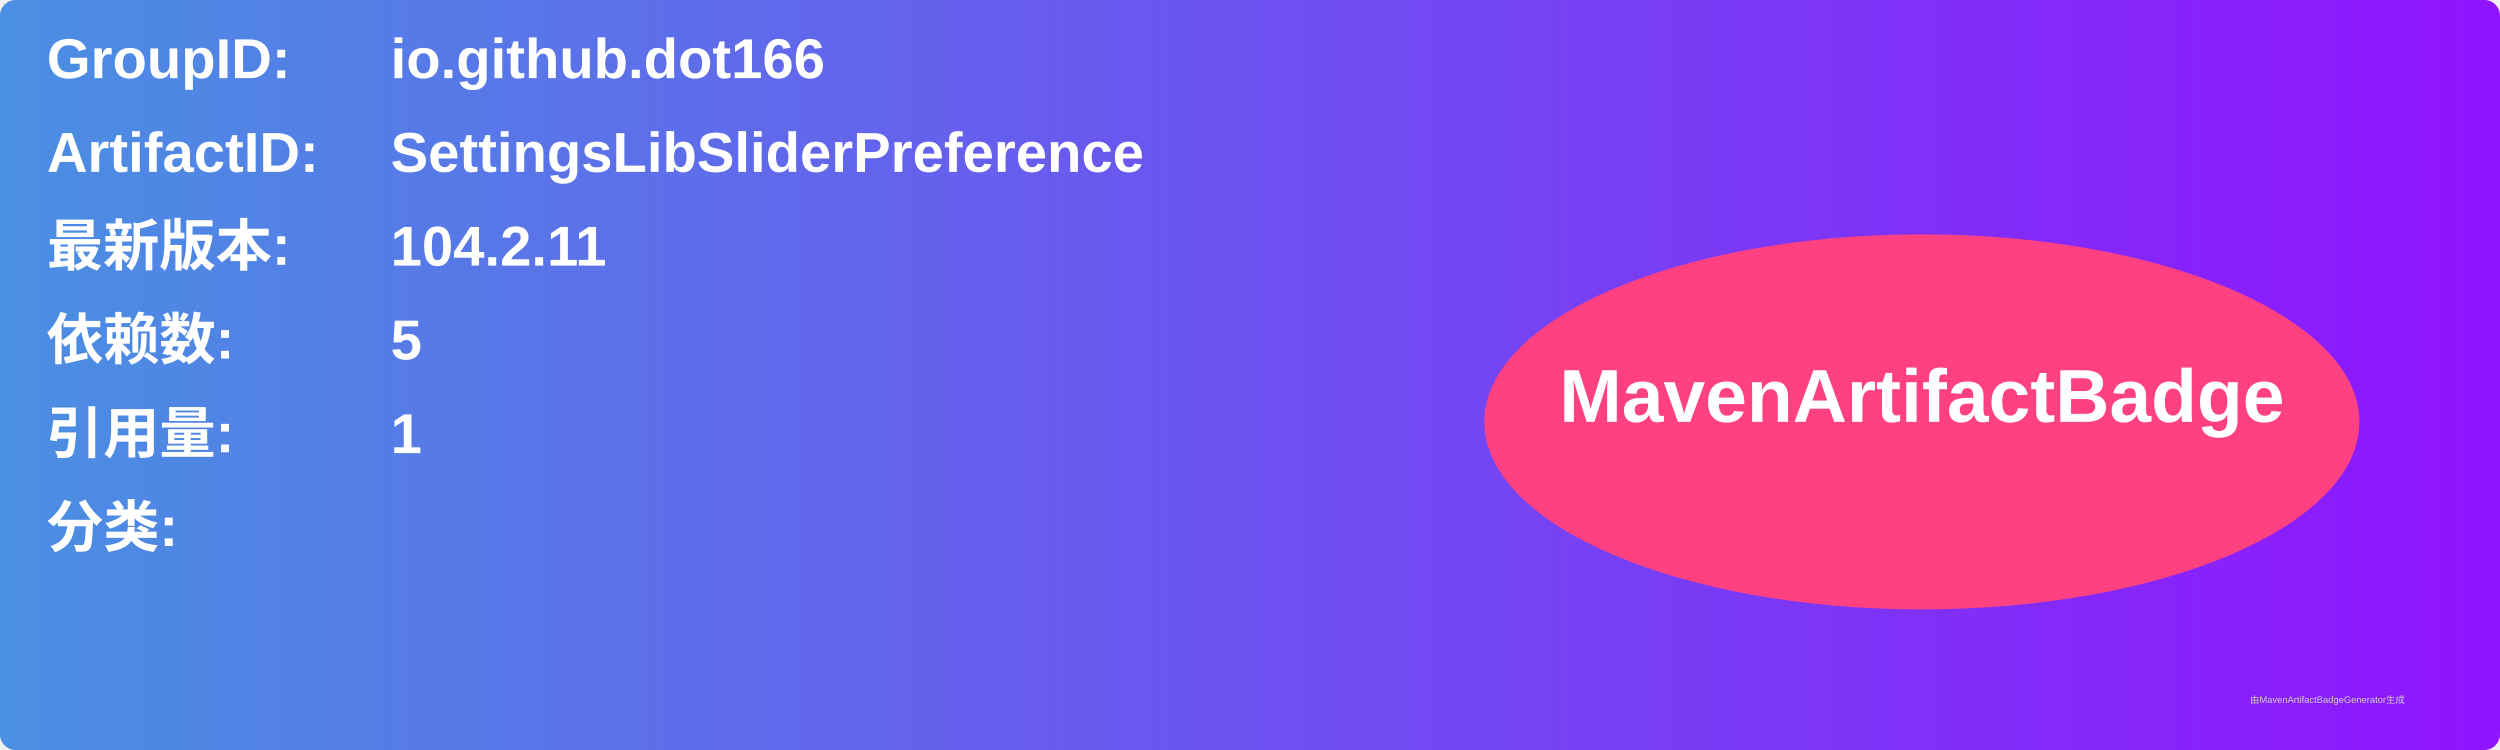
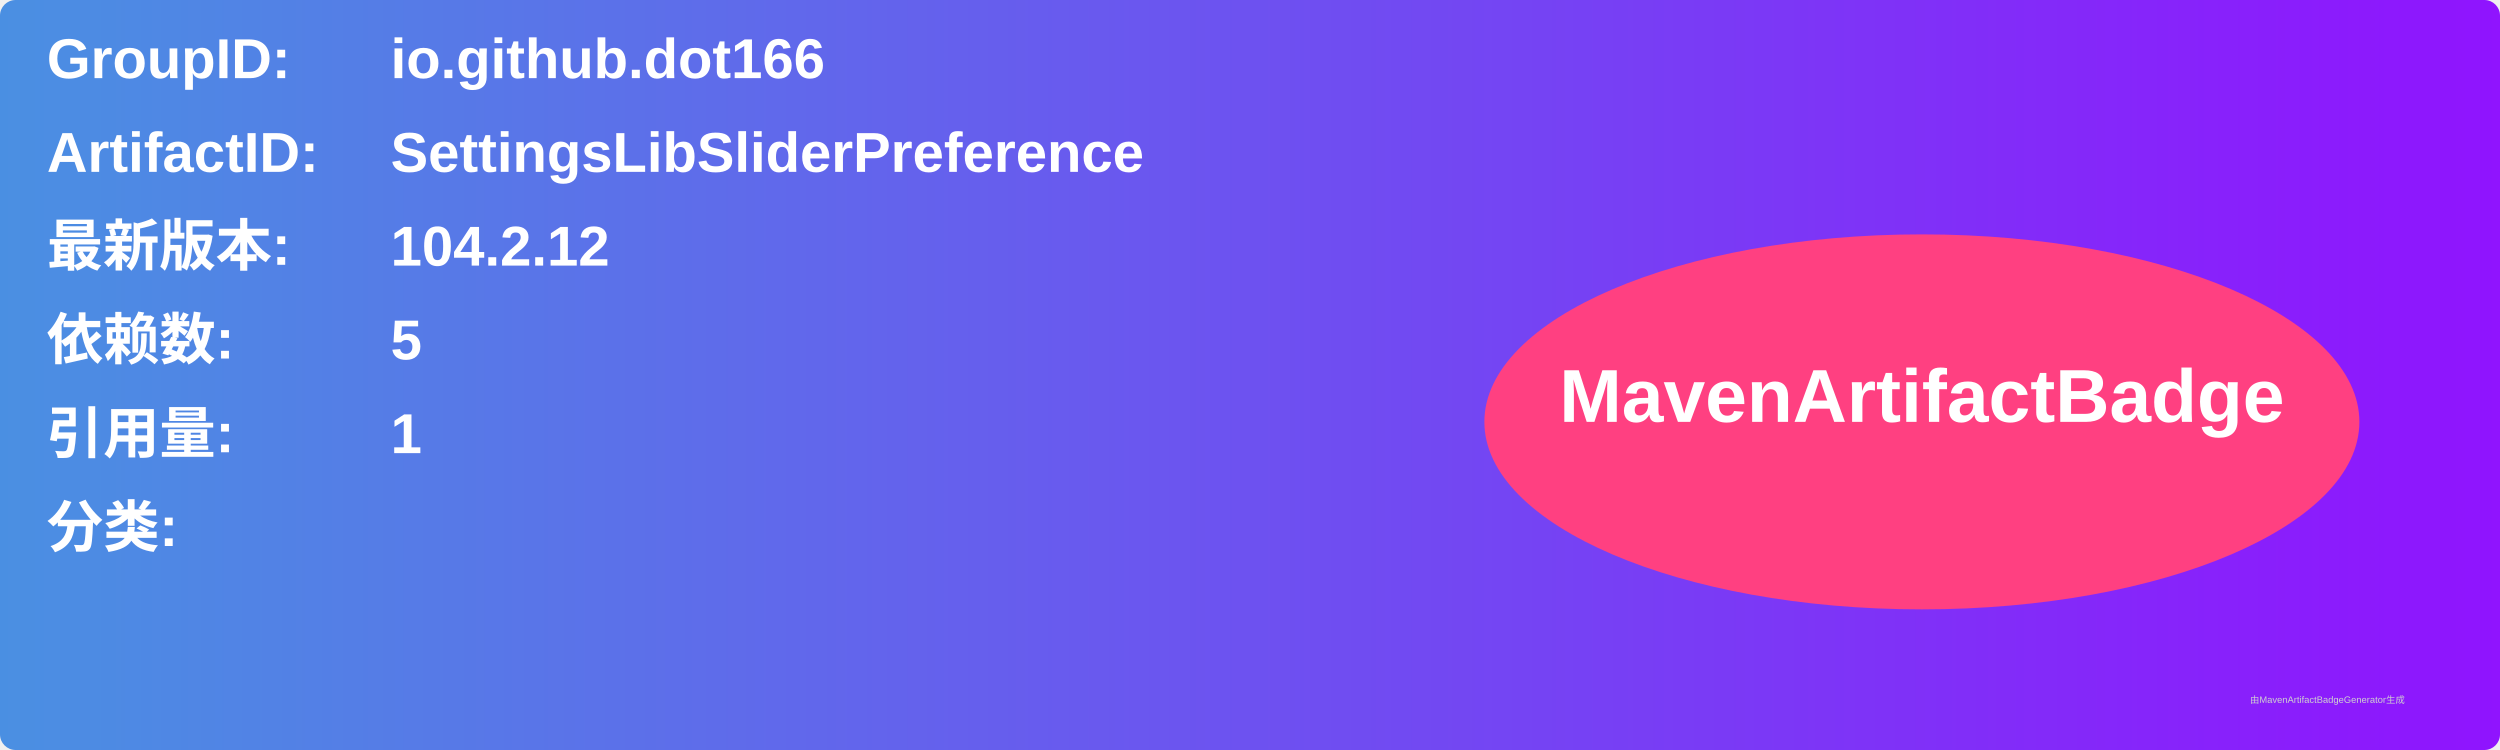
<svg xmlns="http://www.w3.org/2000/svg" width="800" height="240" viewBox="0 0 800 240">
  <linearGradient id="grad" x1="0%" y1="0%" x2="100%" y2="0%">
    <stop offset="0%" stop-color="#4a90e2" />
    <stop offset="100%" stop-color="#9013fe" />
  </linearGradient>
  <rect width="100%" height="100%" rx="5" ry="5" fill="url(#grad)" />
  <g transform="translate(15, 15)">
    <text x="0" y="10" font-family="Arial" font-size="18" fill="white" font-weight="bold" width="260">GroupID:</text>
    <text x="110" y="10" font-family="Arial" font-size="18" fill="white" font-weight="bold" width="460">io.github.dot166</text>
    <text x="0" y="40" font-family="Arial" font-size="18" fill="white" font-weight="bold" width="260">ArtifactID:</text>
    <text x="110" y="40" font-family="Arial" font-size="18" fill="white" font-weight="bold" width="460">SettingsLibSliderPreference</text>
    <text x="0" y="70" font-family="Arial" font-size="18" fill="white" font-weight="bold">最新版本:</text>
    <text x="110" y="70" font-family="Arial" font-size="18" fill="white" font-weight="bold">
-       <tspan font-weight="bold">104.2.11</tspan>
+       <tspan font-weight="bold">104.2.12</tspan>
    </text>
    <text x="0" y="100" font-family="Arial" font-size="18" fill="white" font-weight="bold">依赖数: </text>
    <text x="110" y="100" font-family="Arial" font-size="18" fill="white">
      <tspan font-weight="bold">5</tspan>
    </text>
    <text x="0" y="130" font-family="Arial" font-size="18" fill="white" font-weight="bold">引用量: </text>
    <text x="110" y="130" font-family="Arial" font-size="18" fill="white">
      <tspan font-weight="bold">1</tspan>
    </text>
    <text x="0" y="160" font-family="Arial" font-size="18" fill="white" font-weight="bold">分类:</text>
    <text x="10" y="190" font-family="Arial" font-size="10" fill="white">
      <tspan font-weight="bold" />
    </text>
    <ellipse cx="600" cy="120" rx="140" ry="60" fill="#ff4081" />
    <text x="600" y="120" text-anchor="middle" font-family="Arial" font-size="24" fill="white" font-weight="bold">MavenArtifactBadge</text>
  </g>
  <text x="720" y="225" font-family="Arial" font-size="3" fill="#d0d0d0">由MavenArtifactBadgeGenerator生成</text>
</svg>
